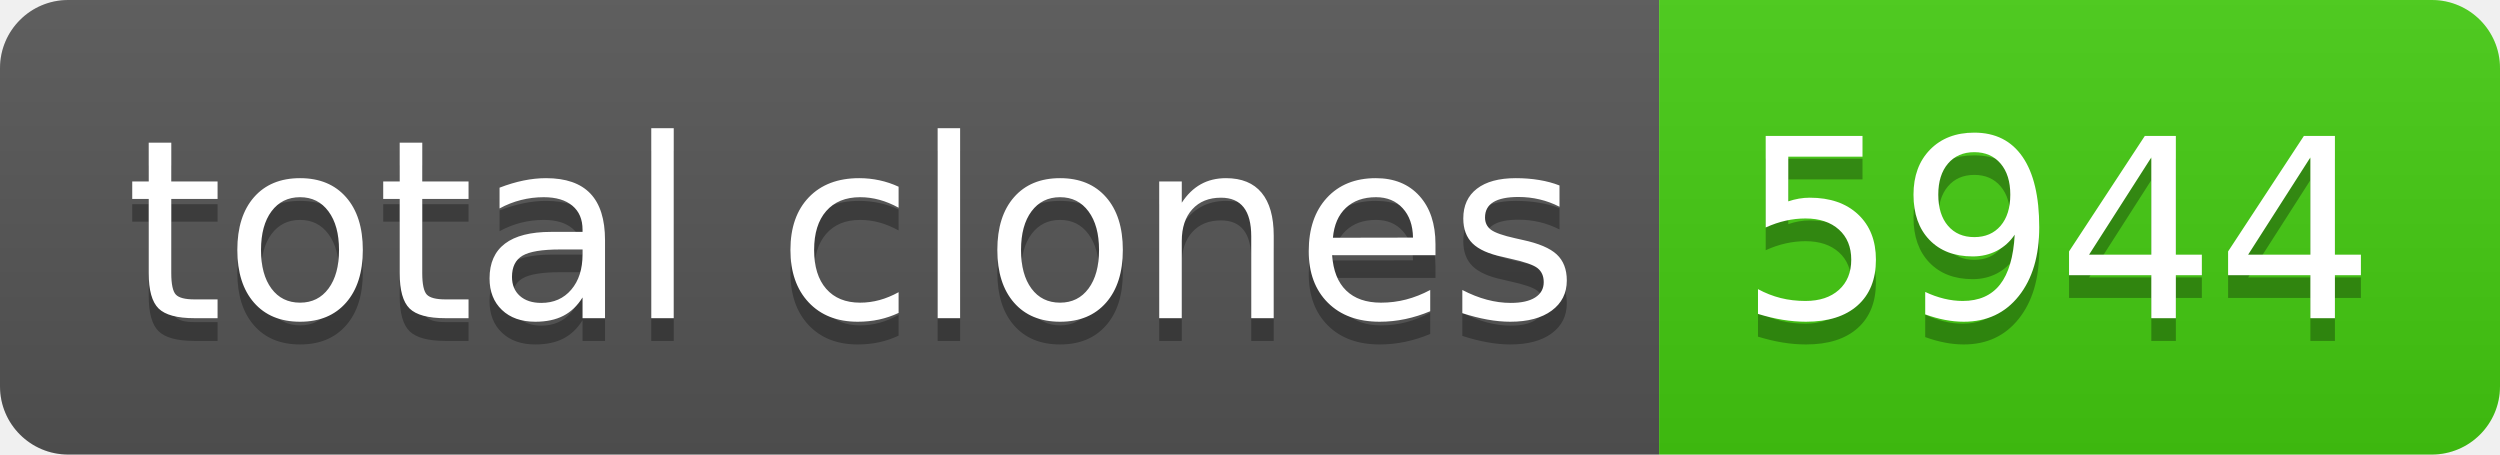
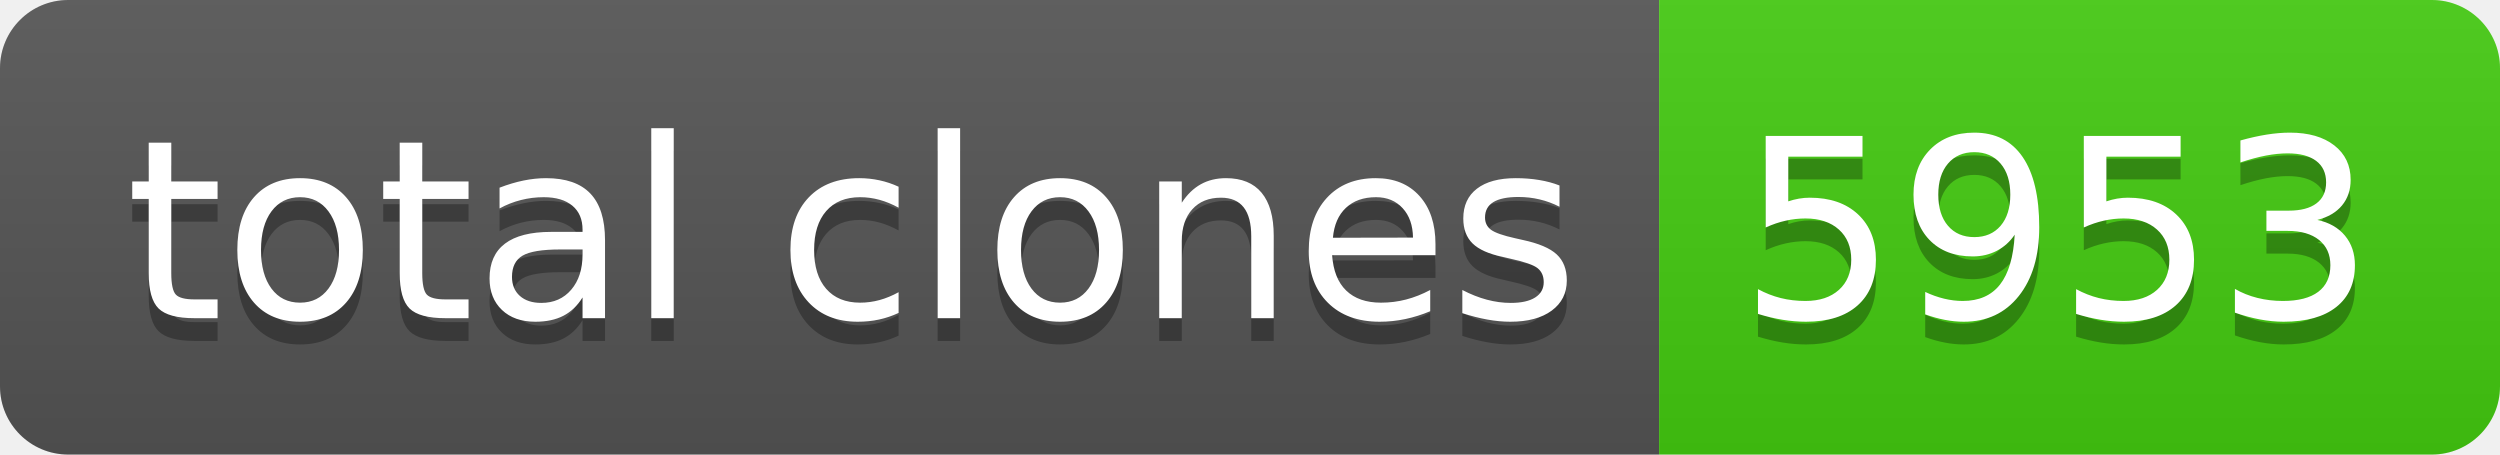
- <svg xmlns="http://www.w3.org/2000/svg" width="110" height="20" role="img" aria-label="total clones: 5944">
+ <svg xmlns="http://www.w3.org/2000/svg" width="110" height="20" role="img" aria-label="total clones: 5953">
  <linearGradient id="s" x2="0" y2="100%">
    <stop offset="0" stop-color="#bbb" stop-opacity=".1" />
    <stop offset="1" stop-opacity=".1" />
  </linearGradient>
  <clipPath id="r">
    <rect width="110" height="20" rx="3" fill="#fff" />
  </clipPath>
  <g clip-path="url(#r)">
    <rect width="73" height="20" fill="#555" />
    <rect x="73" width="37" height="20" fill="#4c1" />
    <rect width="110" height="20" fill="url(#s)" />
  </g>
  <g fill="#fff" text-anchor="middle" font-family="Verdana,Geneva,DejaVu Sans,sans-serif" text-rendering="geometricPrecision" font-size="110">
    <text aria-hidden="true" x="375" y="150" fill="#010101" fill-opacity=".3" transform="scale(.1)" textLength="630">total clones</text>
    <text x="375" y="140" transform="scale(.1)" fill="#fff" textLength="630">total clones</text>
-     <text aria-hidden="true" x="905" y="150" fill="#010101" fill-opacity=".3" transform="scale(.1)" textLength="270">5944</text>
-     <text x="905" y="140" transform="scale(.1)" fill="#fff" textLength="270">5944</text>
+     <text aria-hidden="true" x="905" y="150" fill="#010101" fill-opacity=".3" transform="scale(.1)" textLength="270">5953</text>
+     <text x="905" y="140" transform="scale(.1)" fill="#fff" textLength="270">5953</text>
  </g>
</svg>
